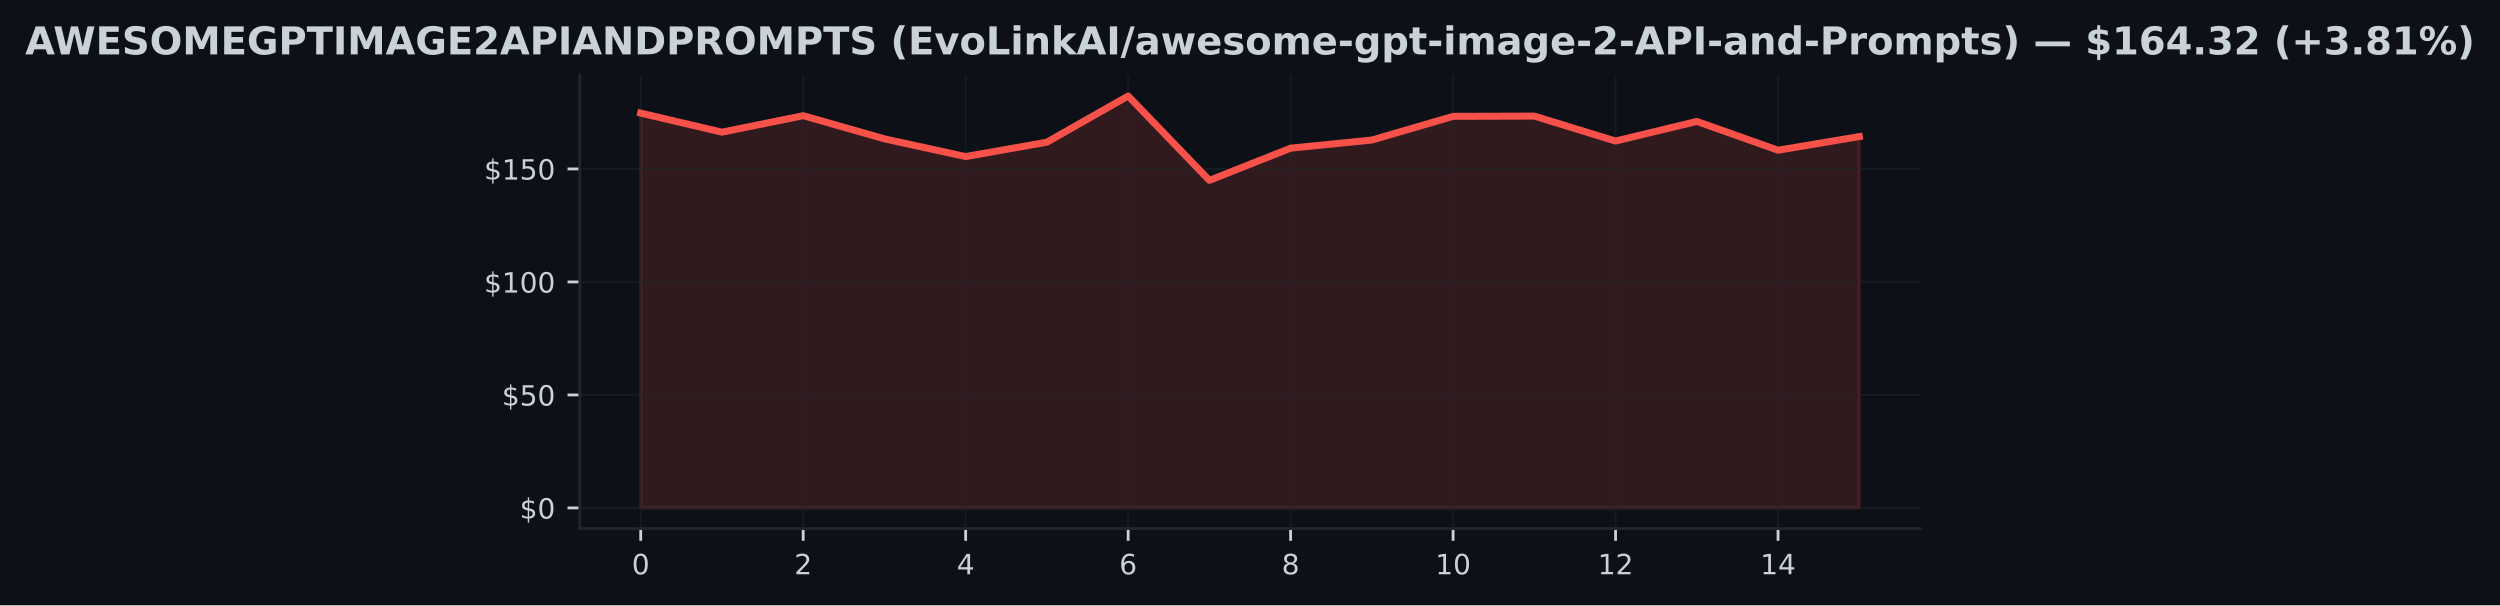
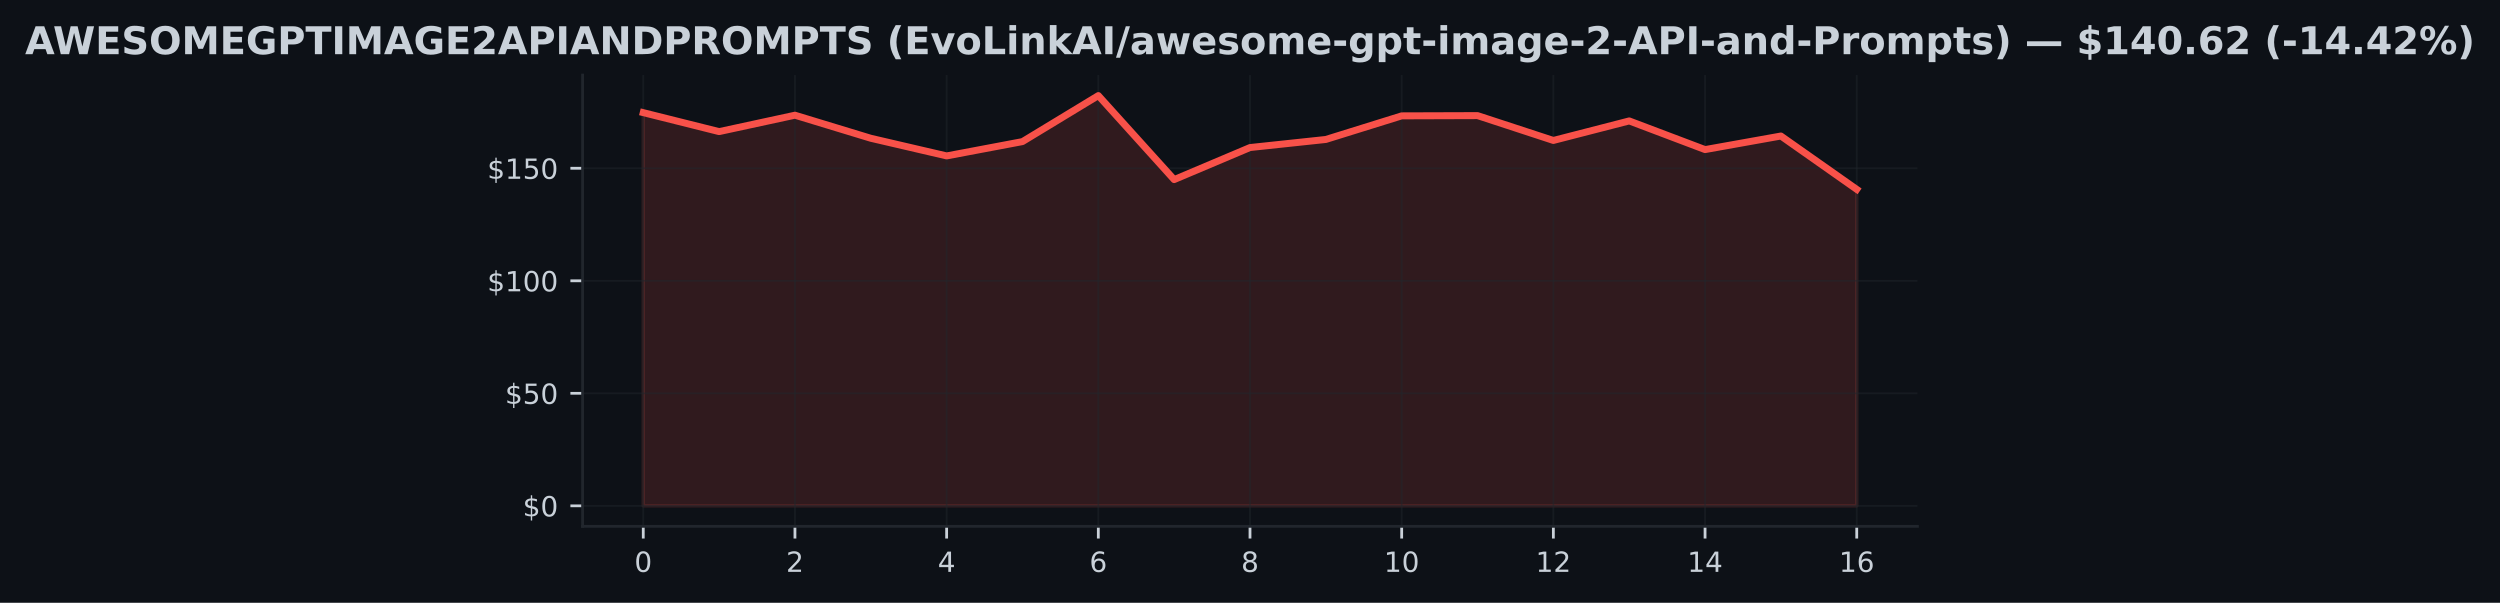
- <svg xmlns="http://www.w3.org/2000/svg" xmlns:xlink="http://www.w3.org/1999/xlink" width="714.773pt" height="173.061pt" viewBox="0 0 714.773 173.061" version="1.1">
+ <svg xmlns="http://www.w3.org/2000/svg" xmlns:xlink="http://www.w3.org/1999/xlink" width="717.774pt" height="173.061pt" viewBox="0 0 717.774 173.061" version="1.1">
  <defs>
    <style type="text/css">*{stroke-linejoin: round; stroke-linecap: butt}</style>
  </defs>
  <g id="figure_1">
    <g id="patch_1">
-       <path d="M 0 173.061  L 714.773 173.061  L 714.773 0  L 0 0  z " style="fill: #0d1117" />
+       <path d="M 0 173.061  L 717.774 173.061  L 717.774 0  L 0 0  z " style="fill: #0d1117" />
    </g>
    <g id="axes_1">
      <g id="patch_2">
-         <path d="M 165.767 151.118  L 549.007 151.118  L 549.007 21.558  L 165.767 21.558  z " style="fill: #0d1117" />
+         <path d="M 167.267 151.118  L 550.507 151.118  L 550.507 21.558  L 167.267 21.558  z " style="fill: #0d1117" />
      </g>
      <g id="FillBetweenPolyCollection_1">
        <defs>
-           <path id="mcf92df0afa" d="M 183.187 -27.832  L 183.187 -140.722  L 206.413 -135.275  L 229.64 -139.985  L 252.867 -133.362  L 276.093 -128.296  L 299.32 -132.406  L 322.547 -145.613  L 345.773 -121.499  L 369 -130.7  L 392.227 -133.02  L 415.453 -139.798  L 438.68 -139.869  L 461.907 -132.735  L 485.133 -138.344  L 508.36 -130.112  L 531.587 -134.008  L 531.587 -27.832  L 531.587 -27.832  L 508.36 -27.832  L 485.133 -27.832  L 461.907 -27.832  L 438.68 -27.832  L 415.453 -27.832  L 392.227 -27.832  L 369 -27.832  L 345.773 -27.832  L 322.547 -27.832  L 299.32 -27.832  L 276.093 -27.832  L 252.867 -27.832  L 229.64 -27.832  L 206.413 -27.832  L 183.187 -27.832  z " style="stroke: #f85149; stroke-opacity: 0.15" />
+           <path id="m4165963095" d="M 184.687 -27.832  L 184.687 -140.722  L 206.462 -135.275  L 228.237 -139.985  L 250.012 -133.362  L 271.787 -128.296  L 293.562 -132.406  L 315.337 -145.613  L 337.112 -121.499  L 358.887 -130.7  L 380.662 -133.02  L 402.437 -139.798  L 424.212 -139.869  L 445.987 -132.735  L 467.762 -138.344  L 489.537 -130.112  L 511.312 -134.008  L 533.087 -118.694  L 533.087 -27.832  L 533.087 -27.832  L 511.312 -27.832  L 489.537 -27.832  L 467.762 -27.832  L 445.987 -27.832  L 424.212 -27.832  L 402.437 -27.832  L 380.662 -27.832  L 358.887 -27.832  L 337.112 -27.832  L 315.337 -27.832  L 293.562 -27.832  L 271.787 -27.832  L 250.012 -27.832  L 228.237 -27.832  L 206.462 -27.832  L 184.687 -27.832  z " style="stroke: #f85149; stroke-opacity: 0.15" />
        </defs>
-         <g clip-path="url(#p2c391b1151)">
-           <use xlink:href="#mcf92df0afa" x="0" y="173.061" style="fill: #f85149; fill-opacity: 0.15; stroke: #f85149; stroke-opacity: 0.15" />
+         <g clip-path="url(#p8c6bf2021d)">
+           <use xlink:href="#m4165963095" x="0" y="173.061" style="fill: #f85149; fill-opacity: 0.15; stroke: #f85149; stroke-opacity: 0.15" />
        </g>
      </g>
      <g id="matplotlib.axis_1">
        <g id="xtick_1">
          <g id="line2d_1">
-             <path d="M 183.187 151.118  L 183.187 21.558  " clip-path="url(#p2c391b1151)" style="fill: none; stroke: #21262d; stroke-opacity: 0.5; stroke-width: 0.5; stroke-linecap: square" />
+             <path d="M 184.687 151.118  L 184.687 21.558  " clip-path="url(#p8c6bf2021d)" style="fill: none; stroke: #21262d; stroke-opacity: 0.5; stroke-width: 0.5; stroke-linecap: square" />
          </g>
          <g id="line2d_2">
            <defs>
-               <path id="mb6b4feafb2" d="M 0 0  L 0 3.5  " style="stroke: #c9d1d9; stroke-width: 0.8" />
+               <path id="mbb4bacff87" d="M 0 0  L 0 3.5  " style="stroke: #c9d1d9; stroke-width: 0.8" />
            </defs>
            <g>
-               <use xlink:href="#mb6b4feafb2" x="183.187" y="151.118" style="fill: #c9d1d9; stroke: #c9d1d9; stroke-width: 0.8" />
+               <use xlink:href="#mbb4bacff87" x="184.687" y="151.118" style="fill: #c9d1d9; stroke: #c9d1d9; stroke-width: 0.8" />
            </g>
          </g>
          <g id="text_1">
-             <g style="fill: #c9d1d9" transform="translate(180.6417 164.197) scale(0.08 -0.08)">
+             <g style="fill: #c9d1d9" transform="translate(182.1422 164.197) scale(0.08 -0.08)">
              <defs>
                <path id="DejaVuSans-30" d="M 2034 4250  Q 1547 4250 1301 3770  Q 1056 3291 1056 2328  Q 1056 1369 1301 889  Q 1547 409 2034 409  Q 2525 409 2770 889  Q 3016 1369 3016 2328  Q 3016 3291 2770 3770  Q 2525 4250 2034 4250  z M 2034 4750  Q 2819 4750 3233 4129  Q 3647 3509 3647 2328  Q 3647 1150 3233 529  Q 2819 -91 2034 -91  Q 1250 -91 836 529  Q 422 1150 422 2328  Q 422 3509 836 4129  Q 1250 4750 2034 4750  z " transform="scale(0.015625)" />
              </defs>
              <use xlink:href="#DejaVuSans-30" />
            </g>
          </g>
        </g>
        <g id="xtick_2">
          <g id="line2d_3">
-             <path d="M 229.64 151.118  L 229.64 21.558  " clip-path="url(#p2c391b1151)" style="fill: none; stroke: #21262d; stroke-opacity: 0.5; stroke-width: 0.5; stroke-linecap: square" />
+             <path d="M 228.237 151.118  L 228.237 21.558  " clip-path="url(#p8c6bf2021d)" style="fill: none; stroke: #21262d; stroke-opacity: 0.5; stroke-width: 0.5; stroke-linecap: square" />
          </g>
          <g id="line2d_4">
            <g>
-               <use xlink:href="#mb6b4feafb2" x="229.64" y="151.118" style="fill: #c9d1d9; stroke: #c9d1d9; stroke-width: 0.8" />
+               <use xlink:href="#mbb4bacff87" x="228.237" y="151.118" style="fill: #c9d1d9; stroke: #c9d1d9; stroke-width: 0.8" />
            </g>
          </g>
          <g id="text_2">
-             <g style="fill: #c9d1d9" transform="translate(227.0951 164.197) scale(0.08 -0.08)">
+             <g style="fill: #c9d1d9" transform="translate(225.6922 164.197) scale(0.08 -0.08)">
              <defs>
                <path id="DejaVuSans-32" d="M 1228 531  L 3431 531  L 3431 0  L 469 0  L 469 531  Q 828 903 1448 1529  Q 2069 2156 2228 2338  Q 2531 2678 2651 2914  Q 2772 3150 2772 3378  Q 2772 3750 2511 3984  Q 2250 4219 1831 4219  Q 1534 4219 1204 4116  Q 875 4013 500 3803  L 500 4441  Q 881 4594 1212 4672  Q 1544 4750 1819 4750  Q 2544 4750 2975 4387  Q 3406 4025 3406 3419  Q 3406 3131 3298 2873  Q 3191 2616 2906 2266  Q 2828 2175 2409 1742  Q 1991 1309 1228 531  z " transform="scale(0.015625)" />
              </defs>
              <use xlink:href="#DejaVuSans-32" />
            </g>
          </g>
        </g>
        <g id="xtick_3">
          <g id="line2d_5">
-             <path d="M 276.093 151.118  L 276.093 21.558  " clip-path="url(#p2c391b1151)" style="fill: none; stroke: #21262d; stroke-opacity: 0.5; stroke-width: 0.5; stroke-linecap: square" />
+             <path d="M 271.787 151.118  L 271.787 21.558  " clip-path="url(#p8c6bf2021d)" style="fill: none; stroke: #21262d; stroke-opacity: 0.5; stroke-width: 0.5; stroke-linecap: square" />
          </g>
          <g id="line2d_6">
            <g>
-               <use xlink:href="#mb6b4feafb2" x="276.093" y="151.118" style="fill: #c9d1d9; stroke: #c9d1d9; stroke-width: 0.8" />
+               <use xlink:href="#mbb4bacff87" x="271.787" y="151.118" style="fill: #c9d1d9; stroke: #c9d1d9; stroke-width: 0.8" />
            </g>
          </g>
          <g id="text_3">
-             <g style="fill: #c9d1d9" transform="translate(273.5484 164.197) scale(0.08 -0.08)">
+             <g style="fill: #c9d1d9" transform="translate(269.2422 164.197) scale(0.08 -0.08)">
              <defs>
                <path id="DejaVuSans-34" d="M 2419 4116  L 825 1625  L 2419 1625  L 2419 4116  z M 2253 4666  L 3047 4666  L 3047 1625  L 3713 1625  L 3713 1100  L 3047 1100  L 3047 0  L 2419 0  L 2419 1100  L 313 1100  L 313 1709  L 2253 4666  z " transform="scale(0.015625)" />
              </defs>
              <use xlink:href="#DejaVuSans-34" />
            </g>
          </g>
        </g>
        <g id="xtick_4">
          <g id="line2d_7">
-             <path d="M 322.547 151.118  L 322.547 21.558  " clip-path="url(#p2c391b1151)" style="fill: none; stroke: #21262d; stroke-opacity: 0.5; stroke-width: 0.5; stroke-linecap: square" />
+             <path d="M 315.337 151.118  L 315.337 21.558  " clip-path="url(#p8c6bf2021d)" style="fill: none; stroke: #21262d; stroke-opacity: 0.5; stroke-width: 0.5; stroke-linecap: square" />
          </g>
          <g id="line2d_8">
            <g>
-               <use xlink:href="#mb6b4feafb2" x="322.547" y="151.118" style="fill: #c9d1d9; stroke: #c9d1d9; stroke-width: 0.8" />
+               <use xlink:href="#mbb4bacff87" x="315.337" y="151.118" style="fill: #c9d1d9; stroke: #c9d1d9; stroke-width: 0.8" />
            </g>
          </g>
          <g id="text_4">
-             <g style="fill: #c9d1d9" transform="translate(320.0017 164.197) scale(0.08 -0.08)">
+             <g style="fill: #c9d1d9" transform="translate(312.7922 164.197) scale(0.08 -0.08)">
              <defs>
                <path id="DejaVuSans-36" d="M 2113 2584  Q 1688 2584 1439 2293  Q 1191 2003 1191 1497  Q 1191 994 1439 701  Q 1688 409 2113 409  Q 2538 409 2786 701  Q 3034 994 3034 1497  Q 3034 2003 2786 2293  Q 2538 2584 2113 2584  z M 3366 4563  L 3366 3988  Q 3128 4100 2886 4159  Q 2644 4219 2406 4219  Q 1781 4219 1451 3797  Q 1122 3375 1075 2522  Q 1259 2794 1537 2939  Q 1816 3084 2150 3084  Q 2853 3084 3261 2657  Q 3669 2231 3669 1497  Q 3669 778 3244 343  Q 2819 -91 2113 -91  Q 1303 -91 875 529  Q 447 1150 447 2328  Q 447 3434 972 4092  Q 1497 4750 2381 4750  Q 2619 4750 2861 4703  Q 3103 4656 3366 4563  z " transform="scale(0.015625)" />
              </defs>
              <use xlink:href="#DejaVuSans-36" />
            </g>
          </g>
        </g>
        <g id="xtick_5">
          <g id="line2d_9">
-             <path d="M 369 151.118  L 369 21.558  " clip-path="url(#p2c391b1151)" style="fill: none; stroke: #21262d; stroke-opacity: 0.5; stroke-width: 0.5; stroke-linecap: square" />
+             <path d="M 358.887 151.118  L 358.887 21.558  " clip-path="url(#p8c6bf2021d)" style="fill: none; stroke: #21262d; stroke-opacity: 0.5; stroke-width: 0.5; stroke-linecap: square" />
          </g>
          <g id="line2d_10">
            <g>
-               <use xlink:href="#mb6b4feafb2" x="369" y="151.118" style="fill: #c9d1d9; stroke: #c9d1d9; stroke-width: 0.8" />
+               <use xlink:href="#mbb4bacff87" x="358.887" y="151.118" style="fill: #c9d1d9; stroke: #c9d1d9; stroke-width: 0.8" />
            </g>
          </g>
          <g id="text_5">
-             <g style="fill: #c9d1d9" transform="translate(366.4551 164.197) scale(0.08 -0.08)">
+             <g style="fill: #c9d1d9" transform="translate(356.3422 164.197) scale(0.08 -0.08)">
              <defs>
                <path id="DejaVuSans-38" d="M 2034 2216  Q 1584 2216 1326 1975  Q 1069 1734 1069 1313  Q 1069 891 1326 650  Q 1584 409 2034 409  Q 2484 409 2743 651  Q 3003 894 3003 1313  Q 3003 1734 2745 1975  Q 2488 2216 2034 2216  z M 1403 2484  Q 997 2584 770 2862  Q 544 3141 544 3541  Q 544 4100 942 4425  Q 1341 4750 2034 4750  Q 2731 4750 3128 4425  Q 3525 4100 3525 3541  Q 3525 3141 3298 2862  Q 3072 2584 2669 2484  Q 3125 2378 3379 2068  Q 3634 1759 3634 1313  Q 3634 634 3220 271  Q 2806 -91 2034 -91  Q 1263 -91 848 271  Q 434 634 434 1313  Q 434 1759 690 2068  Q 947 2378 1403 2484  z M 1172 3481  Q 1172 3119 1398 2916  Q 1625 2713 2034 2713  Q 2441 2713 2670 2916  Q 2900 3119 2900 3481  Q 2900 3844 2670 4047  Q 2441 4250 2034 4250  Q 1625 4250 1398 4047  Q 1172 3844 1172 3481  z " transform="scale(0.015625)" />
              </defs>
              <use xlink:href="#DejaVuSans-38" />
            </g>
          </g>
        </g>
        <g id="xtick_6">
          <g id="line2d_11">
-             <path d="M 415.453 151.118  L 415.453 21.558  " clip-path="url(#p2c391b1151)" style="fill: none; stroke: #21262d; stroke-opacity: 0.5; stroke-width: 0.5; stroke-linecap: square" />
+             <path d="M 402.437 151.118  L 402.437 21.558  " clip-path="url(#p8c6bf2021d)" style="fill: none; stroke: #21262d; stroke-opacity: 0.5; stroke-width: 0.5; stroke-linecap: square" />
          </g>
          <g id="line2d_12">
            <g>
-               <use xlink:href="#mb6b4feafb2" x="415.453" y="151.118" style="fill: #c9d1d9; stroke: #c9d1d9; stroke-width: 0.8" />
+               <use xlink:href="#mbb4bacff87" x="402.437" y="151.118" style="fill: #c9d1d9; stroke: #c9d1d9; stroke-width: 0.8" />
            </g>
          </g>
          <g id="text_6">
-             <g style="fill: #c9d1d9" transform="translate(410.3634 164.197) scale(0.08 -0.08)">
+             <g style="fill: #c9d1d9" transform="translate(397.3472 164.197) scale(0.08 -0.08)">
              <defs>
                <path id="DejaVuSans-31" d="M 794 531  L 1825 531  L 1825 4091  L 703 3866  L 703 4441  L 1819 4666  L 2450 4666  L 2450 531  L 3481 531  L 3481 0  L 794 0  L 794 531  z " transform="scale(0.015625)" />
              </defs>
              <use xlink:href="#DejaVuSans-31" />
              <use xlink:href="#DejaVuSans-30" transform="translate(63.62305 0)" />
            </g>
          </g>
        </g>
        <g id="xtick_7">
          <g id="line2d_13">
-             <path d="M 461.907 151.118  L 461.907 21.558  " clip-path="url(#p2c391b1151)" style="fill: none; stroke: #21262d; stroke-opacity: 0.5; stroke-width: 0.5; stroke-linecap: square" />
+             <path d="M 445.987 151.118  L 445.987 21.558  " clip-path="url(#p8c6bf2021d)" style="fill: none; stroke: #21262d; stroke-opacity: 0.5; stroke-width: 0.5; stroke-linecap: square" />
          </g>
          <g id="line2d_14">
            <g>
-               <use xlink:href="#mb6b4feafb2" x="461.907" y="151.118" style="fill: #c9d1d9; stroke: #c9d1d9; stroke-width: 0.8" />
+               <use xlink:href="#mbb4bacff87" x="445.987" y="151.118" style="fill: #c9d1d9; stroke: #c9d1d9; stroke-width: 0.8" />
            </g>
          </g>
          <g id="text_7">
-             <g style="fill: #c9d1d9" transform="translate(456.8167 164.197) scale(0.08 -0.08)">
+             <g style="fill: #c9d1d9" transform="translate(440.8972 164.197) scale(0.08 -0.08)">
              <use xlink:href="#DejaVuSans-31" />
              <use xlink:href="#DejaVuSans-32" transform="translate(63.62305 0)" />
            </g>
          </g>
        </g>
        <g id="xtick_8">
          <g id="line2d_15">
-             <path d="M 508.36 151.118  L 508.36 21.558  " clip-path="url(#p2c391b1151)" style="fill: none; stroke: #21262d; stroke-opacity: 0.5; stroke-width: 0.5; stroke-linecap: square" />
+             <path d="M 489.537 151.118  L 489.537 21.558  " clip-path="url(#p8c6bf2021d)" style="fill: none; stroke: #21262d; stroke-opacity: 0.5; stroke-width: 0.5; stroke-linecap: square" />
          </g>
          <g id="line2d_16">
            <g>
-               <use xlink:href="#mb6b4feafb2" x="508.36" y="151.118" style="fill: #c9d1d9; stroke: #c9d1d9; stroke-width: 0.8" />
+               <use xlink:href="#mbb4bacff87" x="489.537" y="151.118" style="fill: #c9d1d9; stroke: #c9d1d9; stroke-width: 0.8" />
            </g>
          </g>
          <g id="text_8">
-             <g style="fill: #c9d1d9" transform="translate(503.2701 164.197) scale(0.08 -0.08)">
+             <g style="fill: #c9d1d9" transform="translate(484.4472 164.197) scale(0.08 -0.08)">
              <use xlink:href="#DejaVuSans-31" />
              <use xlink:href="#DejaVuSans-34" transform="translate(63.62305 0)" />
            </g>
          </g>
        </g>
+         <g id="xtick_9">
+           <g id="line2d_17">
+             <path d="M 533.087 151.118  L 533.087 21.558  " clip-path="url(#p8c6bf2021d)" style="fill: none; stroke: #21262d; stroke-opacity: 0.5; stroke-width: 0.5; stroke-linecap: square" />
+           </g>
+           <g id="line2d_18">
+             <g>
+               <use xlink:href="#mbb4bacff87" x="533.087" y="151.118" style="fill: #c9d1d9; stroke: #c9d1d9; stroke-width: 0.8" />
+             </g>
+           </g>
+           <g id="text_9">
+             <g style="fill: #c9d1d9" transform="translate(527.9972 164.197) scale(0.08 -0.08)">
+               <use xlink:href="#DejaVuSans-31" />
+               <use xlink:href="#DejaVuSans-36" transform="translate(63.62305 0)" />
+             </g>
+           </g>
+         </g>
      </g>
      <g id="matplotlib.axis_2">
        <g id="ytick_1">
-           <g id="line2d_17">
-             <path d="M 165.767 145.229  L 549.007 145.229  " clip-path="url(#p2c391b1151)" style="fill: none; stroke: #21262d; stroke-opacity: 0.5; stroke-width: 0.5; stroke-linecap: square" />
-           </g>
-           <g id="line2d_18">
+           <g id="line2d_19">
+             <path d="M 167.267 145.229  L 550.507 145.229  " clip-path="url(#p8c6bf2021d)" style="fill: none; stroke: #21262d; stroke-opacity: 0.5; stroke-width: 0.5; stroke-linecap: square" />
+           </g>
+           <g id="line2d_20">
            <defs>
-               <path id="mc0884689aa" d="M 0 0  L -3.5 0  " style="stroke: #c9d1d9; stroke-width: 0.8" />
+               <path id="m5382eae0ec" d="M 0 0  L -3.5 0  " style="stroke: #c9d1d9; stroke-width: 0.8" />
            </defs>
            <g>
-               <use xlink:href="#mc0884689aa" x="165.767" y="145.229" style="fill: #c9d1d9; stroke: #c9d1d9; stroke-width: 0.8" />
-             </g>
-           </g>
-           <g id="text_9">
-             <g style="fill: #c9d1d9" transform="translate(148.5867 148.2686) scale(0.08 -0.08)">
+               <use xlink:href="#m5382eae0ec" x="167.267" y="145.229" style="fill: #c9d1d9; stroke: #c9d1d9; stroke-width: 0.8" />
+             </g>
+           </g>
+           <g id="text_10">
+             <g style="fill: #c9d1d9" transform="translate(150.0872 148.2686) scale(0.08 -0.08)">
              <defs>
                <path id="DejaVuSans-24" d="M 2163 -941  L 1850 -941  L 1847 0  Q 1519 6 1191 76  Q 863 147 531 288  L 531 850  Q 850 650 1176 548  Q 1503 447 1850 444  L 1850 1869  Q 1159 1981 845 2250  Q 531 2519 531 2988  Q 531 3497 872 3790  Q 1213 4084 1850 4128  L 1850 4863  L 2163 4863  L 2163 4138  Q 2453 4125 2725 4076  Q 2997 4028 3256 3944  L 3256 3397  Q 2997 3528 2723 3600  Q 2450 3672 2163 3684  L 2163 2350  Q 2872 2241 3206 1959  Q 3541 1678 3541 1191  Q 3541 663 3186 358  Q 2831 53 2163 6  L 2163 -941  z M 1850 2406  L 1850 3688  Q 1488 3647 1297 3481  Q 1106 3316 1106 3041  Q 1106 2772 1282 2622  Q 1459 2472 1850 2406  z M 2163 1806  L 2163 453  Q 2559 506 2761 678  Q 2963 850 2963 1131  Q 2963 1406 2770 1568  Q 2578 1731 2163 1806  z " transform="scale(0.015625)" />
              </defs>
              <use xlink:href="#DejaVuSans-24" />
              <use xlink:href="#DejaVuSans-30" transform="translate(63.62305 0)" />
            </g>
          </g>
        </g>
        <g id="ytick_2">
-           <g id="line2d_19">
-             <path d="M 165.767 112.921  L 549.007 112.921  " clip-path="url(#p2c391b1151)" style="fill: none; stroke: #21262d; stroke-opacity: 0.5; stroke-width: 0.5; stroke-linecap: square" />
-           </g>
-           <g id="line2d_20">
-             <g>
-               <use xlink:href="#mc0884689aa" x="165.767" y="112.921" style="fill: #c9d1d9; stroke: #c9d1d9; stroke-width: 0.8" />
-             </g>
-           </g>
-           <g id="text_10">
-             <g style="fill: #c9d1d9" transform="translate(143.4967 115.9606) scale(0.08 -0.08)">
+           <g id="line2d_21">
+             <path d="M 167.267 112.921  L 550.507 112.921  " clip-path="url(#p8c6bf2021d)" style="fill: none; stroke: #21262d; stroke-opacity: 0.5; stroke-width: 0.5; stroke-linecap: square" />
+           </g>
+           <g id="line2d_22">
+             <g>
+               <use xlink:href="#m5382eae0ec" x="167.267" y="112.921" style="fill: #c9d1d9; stroke: #c9d1d9; stroke-width: 0.8" />
+             </g>
+           </g>
+           <g id="text_11">
+             <g style="fill: #c9d1d9" transform="translate(144.9972 115.9606) scale(0.08 -0.08)">
              <defs>
                <path id="DejaVuSans-35" d="M 691 4666  L 3169 4666  L 3169 4134  L 1269 4134  L 1269 2991  Q 1406 3038 1543 3061  Q 1681 3084 1819 3084  Q 2600 3084 3056 2656  Q 3513 2228 3513 1497  Q 3513 744 3044 326  Q 2575 -91 1722 -91  Q 1428 -91 1123 -41  Q 819 9 494 109  L 494 744  Q 775 591 1075 516  Q 1375 441 1709 441  Q 2250 441 2565 725  Q 2881 1009 2881 1497  Q 2881 1984 2565 2268  Q 2250 2553 1709 2553  Q 1456 2553 1204 2497  Q 953 2441 691 2322  L 691 4666  z " transform="scale(0.015625)" />
              </defs>
              <use xlink:href="#DejaVuSans-24" />
              <use xlink:href="#DejaVuSans-35" transform="translate(63.62305 0)" />
              <use xlink:href="#DejaVuSans-30" transform="translate(127.2461 0)" />
            </g>
          </g>
        </g>
        <g id="ytick_3">
-           <g id="line2d_21">
-             <path d="M 165.767 80.613  L 549.007 80.613  " clip-path="url(#p2c391b1151)" style="fill: none; stroke: #21262d; stroke-opacity: 0.5; stroke-width: 0.5; stroke-linecap: square" />
-           </g>
-           <g id="line2d_22">
-             <g>
-               <use xlink:href="#mc0884689aa" x="165.767" y="80.613" style="fill: #c9d1d9; stroke: #c9d1d9; stroke-width: 0.8" />
-             </g>
-           </g>
-           <g id="text_11">
-             <g style="fill: #c9d1d9" transform="translate(138.4067 83.65269) scale(0.08 -0.08)">
+           <g id="line2d_23">
+             <path d="M 167.267 80.613  L 550.507 80.613  " clip-path="url(#p8c6bf2021d)" style="fill: none; stroke: #21262d; stroke-opacity: 0.5; stroke-width: 0.5; stroke-linecap: square" />
+           </g>
+           <g id="line2d_24">
+             <g>
+               <use xlink:href="#m5382eae0ec" x="167.267" y="80.613" style="fill: #c9d1d9; stroke: #c9d1d9; stroke-width: 0.8" />
+             </g>
+           </g>
+           <g id="text_12">
+             <g style="fill: #c9d1d9" transform="translate(139.9072 83.65269) scale(0.08 -0.08)">
              <use xlink:href="#DejaVuSans-24" />
              <use xlink:href="#DejaVuSans-31" transform="translate(63.62305 0)" />
              <use xlink:href="#DejaVuSans-30" transform="translate(127.2461 0)" />
              <use xlink:href="#DejaVuSans-30" transform="translate(190.8691 0)" />
            </g>
          </g>
        </g>
        <g id="ytick_4">
-           <g id="line2d_23">
-             <path d="M 165.767 48.305  L 549.007 48.305  " clip-path="url(#p2c391b1151)" style="fill: none; stroke: #21262d; stroke-opacity: 0.5; stroke-width: 0.5; stroke-linecap: square" />
-           </g>
-           <g id="line2d_24">
-             <g>
-               <use xlink:href="#mc0884689aa" x="165.767" y="48.305" style="fill: #c9d1d9; stroke: #c9d1d9; stroke-width: 0.8" />
-             </g>
-           </g>
-           <g id="text_12">
-             <g style="fill: #c9d1d9" transform="translate(138.4067 51.34475) scale(0.08 -0.08)">
+           <g id="line2d_25">
+             <path d="M 167.267 48.305  L 550.507 48.305  " clip-path="url(#p8c6bf2021d)" style="fill: none; stroke: #21262d; stroke-opacity: 0.5; stroke-width: 0.5; stroke-linecap: square" />
+           </g>
+           <g id="line2d_26">
+             <g>
+               <use xlink:href="#m5382eae0ec" x="167.267" y="48.305" style="fill: #c9d1d9; stroke: #c9d1d9; stroke-width: 0.8" />
+             </g>
+           </g>
+           <g id="text_13">
+             <g style="fill: #c9d1d9" transform="translate(139.9072 51.34475) scale(0.08 -0.08)">
              <use xlink:href="#DejaVuSans-24" />
              <use xlink:href="#DejaVuSans-31" transform="translate(63.62305 0)" />
              <use xlink:href="#DejaVuSans-35" transform="translate(127.2461 0)" />
              <use xlink:href="#DejaVuSans-30" transform="translate(190.8691 0)" />
            </g>
          </g>
        </g>
      </g>
-       <g id="line2d_25">
-         <path d="M 183.187 32.339  L 206.413 37.786  L 229.64 33.075  L 252.867 39.699  L 276.093 44.764  L 299.32 40.655  L 322.547 27.447  L 345.773 51.562  L 369 42.361  L 392.227 40.041  L 415.453 33.263  L 438.68 33.192  L 461.907 40.325  L 485.133 34.717  L 508.36 42.949  L 531.587 39.052  " clip-path="url(#p2c391b1151)" style="fill: none; stroke: #f85149; stroke-width: 2; stroke-linecap: square" />
+       <g id="line2d_27">
+         <path d="M 184.687 32.339  L 206.462 37.786  L 228.237 33.075  L 250.012 39.699  L 271.787 44.764  L 293.562 40.655  L 315.337 27.447  L 337.112 51.562  L 358.887 42.361  L 380.662 40.041  L 402.437 33.263  L 424.212 33.192  L 445.987 40.325  L 467.762 34.717  L 489.537 42.949  L 511.312 39.052  L 533.087 54.366  " clip-path="url(#p8c6bf2021d)" style="fill: none; stroke: #f85149; stroke-width: 2; stroke-linecap: square" />
      </g>
      <g id="patch_3">
-         <path d="M 165.767 151.118  L 165.767 21.558  " style="fill: none; stroke: #21262d; stroke-width: 0.8; stroke-linejoin: miter; stroke-linecap: square" />
+         <path d="M 167.267 151.118  L 167.267 21.558  " style="fill: none; stroke: #21262d; stroke-width: 0.8; stroke-linejoin: miter; stroke-linecap: square" />
      </g>
      <g id="patch_4">
-         <path d="M 165.767 151.118  L 549.007 151.118  " style="fill: none; stroke: #21262d; stroke-width: 0.8; stroke-linejoin: miter; stroke-linecap: square" />
-       </g>
-       <g id="text_13">
+         <path d="M 167.267 151.118  L 550.507 151.118  " style="fill: none; stroke: #21262d; stroke-width: 0.8; stroke-linejoin: miter; stroke-linecap: square" />
+       </g>
+       <g id="text_14">
        <g style="fill: #c9d1d9" transform="translate(7.2 15.55828) scale(0.11 -0.11)">
          <defs>
            <path id="DejaVuSans-Bold-41" d="M 3419 850  L 1538 850  L 1241 0  L 31 0  L 1759 4666  L 3194 4666  L 4922 0  L 3713 0  L 3419 850  z M 1838 1716  L 3116 1716  L 2478 3572  L 1838 1716  z " transform="scale(0.015625)" />
            <path id="DejaVuSans-Bold-57" d="M 191 4666  L 1344 4666  L 2150 1275  L 2950 4666  L 4109 4666  L 4909 1275  L 5716 4666  L 6859 4666  L 5759 0  L 4372 0  L 3525 3547  L 2688 0  L 1300 0  L 191 4666  z " transform="scale(0.015625)" />
            <path id="DejaVuSans-Bold-45" d="M 588 4666  L 3834 4666  L 3834 3756  L 1791 3756  L 1791 2888  L 3713 2888  L 3713 1978  L 1791 1978  L 1791 909  L 3903 909  L 3903 0  L 588 0  L 588 4666  z " transform="scale(0.015625)" />
            <path id="DejaVuSans-Bold-53" d="M 3834 4519  L 3834 3531  Q 3450 3703 3084 3790  Q 2719 3878 2394 3878  Q 1963 3878 1756 3759  Q 1550 3641 1550 3391  Q 1550 3203 1689 3098  Q 1828 2994 2194 2919  L 2706 2816  Q 3484 2659 3812 2340  Q 4141 2022 4141 1434  Q 4141 663 3683 286  Q 3225 -91 2284 -91  Q 1841 -91 1394 -6  Q 947 78 500 244  L 500 1259  Q 947 1022 1364 901  Q 1781 781 2169 781  Q 2563 781 2772 912  Q 2981 1044 2981 1288  Q 2981 1506 2839 1625  Q 2697 1744 2272 1838  L 1806 1941  Q 1106 2091 782 2419  Q 459 2747 459 3303  Q 459 4000 909 4375  Q 1359 4750 2203 4750  Q 2588 4750 2994 4692  Q 3400 4634 3834 4519  z " transform="scale(0.015625)" />
            <path id="DejaVuSans-Bold-4f" d="M 2719 3878  Q 2169 3878 1866 3472  Q 1563 3066 1563 2328  Q 1563 1594 1866 1187  Q 2169 781 2719 781  Q 3272 781 3575 1187  Q 3878 1594 3878 2328  Q 3878 3066 3575 3472  Q 3272 3878 2719 3878  z M 2719 4750  Q 3844 4750 4481 4106  Q 5119 3463 5119 2328  Q 5119 1197 4481 553  Q 3844 -91 2719 -91  Q 1597 -91 958 553  Q 319 1197 319 2328  Q 319 3463 958 4106  Q 1597 4750 2719 4750  z " transform="scale(0.015625)" />
            <path id="DejaVuSans-Bold-4d" d="M 588 4666  L 2119 4666  L 3181 2169  L 4250 4666  L 5778 4666  L 5778 0  L 4641 0  L 4641 3413  L 3566 897  L 2803 897  L 1728 3413  L 1728 0  L 588 0  L 588 4666  z " transform="scale(0.015625)" />
            <path id="DejaVuSans-Bold-47" d="M 4781 347  Q 4331 128 3847 18  Q 3363 -91 2847 -91  Q 1681 -91 1000 561  Q 319 1213 319 2328  Q 319 3456 1012 4103  Q 1706 4750 2913 4750  Q 3378 4750 3804 4662  Q 4231 4575 4609 4403  L 4609 3438  Q 4219 3659 3833 3768  Q 3447 3878 3059 3878  Q 2341 3878 1952 3476  Q 1563 3075 1563 2328  Q 1563 1588 1938 1184  Q 2313 781 3003 781  Q 3191 781 3352 804  Q 3513 828 3641 878  L 3641 1784  L 2906 1784  L 2906 2591  L 4781 2591  L 4781 347  z " transform="scale(0.015625)" />
            <path id="DejaVuSans-Bold-50" d="M 588 4666  L 2584 4666  Q 3475 4666 3951 4270  Q 4428 3875 4428 3144  Q 4428 2409 3951 2014  Q 3475 1619 2584 1619  L 1791 1619  L 1791 0  L 588 0  L 588 4666  z M 1791 3794  L 1791 2491  L 2456 2491  Q 2806 2491 2997 2661  Q 3188 2831 3188 3144  Q 3188 3456 2997 3625  Q 2806 3794 2456 3794  L 1791 3794  z " transform="scale(0.015625)" />
            <path id="DejaVuSans-Bold-54" d="M 31 4666  L 4331 4666  L 4331 3756  L 2784 3756  L 2784 0  L 1581 0  L 1581 3756  L 31 3756  L 31 4666  z " transform="scale(0.015625)" />
            <path id="DejaVuSans-Bold-49" d="M 588 4666  L 1791 4666  L 1791 0  L 588 0  L 588 4666  z " transform="scale(0.015625)" />
            <path id="DejaVuSans-Bold-32" d="M 1844 884  L 3897 884  L 3897 0  L 506 0  L 506 884  L 2209 2388  Q 2438 2594 2547 2791  Q 2656 2988 2656 3200  Q 2656 3528 2436 3728  Q 2216 3928 1850 3928  Q 1569 3928 1234 3808  Q 900 3688 519 3450  L 519 4475  Q 925 4609 1322 4679  Q 1719 4750 2100 4750  Q 2938 4750 3402 4381  Q 3866 4013 3866 3353  Q 3866 2972 3669 2642  Q 3472 2313 2841 1759  L 1844 884  z " transform="scale(0.015625)" />
            <path id="DejaVuSans-Bold-4e" d="M 588 4666  L 1931 4666  L 3628 1466  L 3628 4666  L 4769 4666  L 4769 0  L 3425 0  L 1728 3200  L 1728 0  L 588 0  L 588 4666  z " transform="scale(0.015625)" />
            <path id="DejaVuSans-Bold-44" d="M 1791 3756  L 1791 909  L 2222 909  Q 2959 909 3348 1275  Q 3738 1641 3738 2338  Q 3738 3031 3350 3393  Q 2963 3756 2222 3756  L 1791 3756  z M 588 4666  L 1856 4666  Q 2919 4666 3439 4514  Q 3959 4363 4331 4000  Q 4659 3684 4818 3271  Q 4978 2859 4978 2338  Q 4978 1809 4818 1395  Q 4659 981 4331 666  Q 3956 303 3431 151  Q 2906 0 1856 0  L 588 0  L 588 4666  z " transform="scale(0.015625)" />
            <path id="DejaVuSans-Bold-52" d="M 2297 2597  Q 2675 2597 2839 2737  Q 3003 2878 3003 3200  Q 3003 3519 2839 3656  Q 2675 3794 2297 3794  L 1791 3794  L 1791 2597  L 2297 2597  z M 1791 1766  L 1791 0  L 588 0  L 588 4666  L 2425 4666  Q 3347 4666 3776 4356  Q 4206 4047 4206 3378  Q 4206 2916 3982 2619  Q 3759 2322 3309 2181  Q 3556 2125 3751 1926  Q 3947 1728 4147 1325  L 4800 0  L 3519 0  L 2950 1159  Q 2778 1509 2601 1637  Q 2425 1766 2131 1766  L 1791 1766  z " transform="scale(0.015625)" />
            <path id="DejaVuSans-Bold-20" transform="scale(0.015625)" />
            <path id="DejaVuSans-Bold-28" d="M 2413 -844  L 1484 -844  Q 1006 -72 778 623  Q 550 1319 550 2003  Q 550 2688 779 3389  Q 1009 4091 1484 4856  L 2413 4856  Q 2013 4116 1813 3408  Q 1613 2700 1613 2009  Q 1613 1319 1811 609  Q 2009 -100 2413 -844  z " transform="scale(0.015625)" />
            <path id="DejaVuSans-Bold-76" d="M 97 3500  L 1216 3500  L 2088 1081  L 2956 3500  L 4078 3500  L 2700 0  L 1472 0  L 97 3500  z " transform="scale(0.015625)" />
            <path id="DejaVuSans-Bold-6f" d="M 2203 2784  Q 1831 2784 1636 2517  Q 1441 2250 1441 1747  Q 1441 1244 1636 976  Q 1831 709 2203 709  Q 2569 709 2762 976  Q 2956 1244 2956 1747  Q 2956 2250 2762 2517  Q 2569 2784 2203 2784  z M 2203 3584  Q 3106 3584 3614 3096  Q 4122 2609 4122 1747  Q 4122 884 3614 396  Q 3106 -91 2203 -91  Q 1297 -91 786 396  Q 275 884 275 1747  Q 275 2609 786 3096  Q 1297 3584 2203 3584  z " transform="scale(0.015625)" />
            <path id="DejaVuSans-Bold-4c" d="M 588 4666  L 1791 4666  L 1791 909  L 3903 909  L 3903 0  L 588 0  L 588 4666  z " transform="scale(0.015625)" />
            <path id="DejaVuSans-Bold-69" d="M 538 3500  L 1656 3500  L 1656 0  L 538 0  L 538 3500  z M 538 4863  L 1656 4863  L 1656 3950  L 538 3950  L 538 4863  z " transform="scale(0.015625)" />
            <path id="DejaVuSans-Bold-6e" d="M 4056 2131  L 4056 0  L 2931 0  L 2931 347  L 2931 1631  Q 2931 2084 2911 2256  Q 2891 2428 2841 2509  Q 2775 2619 2662 2680  Q 2550 2741 2406 2741  Q 2056 2741 1856 2470  Q 1656 2200 1656 1722  L 1656 0  L 538 0  L 538 3500  L 1656 3500  L 1656 2988  Q 1909 3294 2193 3439  Q 2478 3584 2822 3584  Q 3428 3584 3742 3212  Q 4056 2841 4056 2131  z " transform="scale(0.015625)" />
            <path id="DejaVuSans-Bold-6b" d="M 538 4863  L 1656 4863  L 1656 2216  L 2944 3500  L 4244 3500  L 2534 1894  L 4378 0  L 3022 0  L 1656 1459  L 1656 0  L 538 0  L 538 4863  z " transform="scale(0.015625)" />
            <path id="DejaVuSans-Bold-2f" d="M 1644 4666  L 2338 4666  L 691 -594  L 0 -594  L 1644 4666  z " transform="scale(0.015625)" />
            <path id="DejaVuSans-Bold-61" d="M 2106 1575  Q 1756 1575 1579 1456  Q 1403 1338 1403 1106  Q 1403 894 1545 773  Q 1688 653 1941 653  Q 2256 653 2472 879  Q 2688 1106 2688 1447  L 2688 1575  L 2106 1575  z M 3816 1997  L 3816 0  L 2688 0  L 2688 519  Q 2463 200 2181 54  Q 1900 -91 1497 -91  Q 953 -91 614 226  Q 275 544 275 1050  Q 275 1666 698 1953  Q 1122 2241 2028 2241  L 2688 2241  L 2688 2328  Q 2688 2594 2478 2717  Q 2269 2841 1825 2841  Q 1466 2841 1156 2769  Q 847 2697 581 2553  L 581 3406  Q 941 3494 1303 3539  Q 1666 3584 2028 3584  Q 2975 3584 3395 3211  Q 3816 2838 3816 1997  z " transform="scale(0.015625)" />
            <path id="DejaVuSans-Bold-77" d="M 225 3500  L 1313 3500  L 1900 1088  L 2491 3500  L 3425 3500  L 4013 1113  L 4603 3500  L 5691 3500  L 4769 0  L 3547 0  L 2956 2406  L 2369 0  L 1147 0  L 225 3500  z " transform="scale(0.015625)" />
            <path id="DejaVuSans-Bold-65" d="M 4031 1759  L 4031 1441  L 1416 1441  Q 1456 1047 1700 850  Q 1944 653 2381 653  Q 2734 653 3104 758  Q 3475 863 3866 1075  L 3866 213  Q 3469 63 3072 -14  Q 2675 -91 2278 -91  Q 1328 -91 801 392  Q 275 875 275 1747  Q 275 2603 792 3093  Q 1309 3584 2216 3584  Q 3041 3584 3536 3087  Q 4031 2591 4031 1759  z M 2881 2131  Q 2881 2450 2695 2645  Q 2509 2841 2209 2841  Q 1884 2841 1681 2658  Q 1478 2475 1428 2131  L 2881 2131  z " transform="scale(0.015625)" />
            <path id="DejaVuSans-Bold-73" d="M 3272 3391  L 3272 2541  Q 2913 2691 2578 2766  Q 2244 2841 1947 2841  Q 1628 2841 1473 2761  Q 1319 2681 1319 2516  Q 1319 2381 1436 2309  Q 1553 2238 1856 2203  L 2053 2175  Q 2913 2066 3209 1816  Q 3506 1566 3506 1031  Q 3506 472 3093 190  Q 2681 -91 1863 -91  Q 1516 -91 1145 -36  Q 775 19 384 128  L 384 978  Q 719 816 1070 734  Q 1422 653 1784 653  Q 2113 653 2278 743  Q 2444 834 2444 1013  Q 2444 1163 2330 1236  Q 2216 1309 1875 1350  L 1678 1375  Q 931 1469 631 1722  Q 331 1975 331 2491  Q 331 3047 712 3315  Q 1094 3584 1881 3584  Q 2191 3584 2531 3537  Q 2872 3491 3272 3391  z " transform="scale(0.015625)" />
            <path id="DejaVuSans-Bold-6d" d="M 3781 2919  Q 3994 3244 4286 3414  Q 4578 3584 4928 3584  Q 5531 3584 5847 3212  Q 6163 2841 6163 2131  L 6163 0  L 5038 0  L 5038 1825  Q 5041 1866 5042 1909  Q 5044 1953 5044 2034  Q 5044 2406 4934 2573  Q 4825 2741 4581 2741  Q 4263 2741 4089 2478  Q 3916 2216 3909 1719  L 3909 0  L 2784 0  L 2784 1825  Q 2784 2406 2684 2573  Q 2584 2741 2328 2741  Q 2006 2741 1831 2477  Q 1656 2213 1656 1722  L 1656 0  L 531 0  L 531 3500  L 1656 3500  L 1656 2988  Q 1863 3284 2130 3434  Q 2397 3584 2719 3584  Q 3081 3584 3359 3409  Q 3638 3234 3781 2919  z " transform="scale(0.015625)" />
            <path id="DejaVuSans-Bold-2d" d="M 347 2297  L 2309 2297  L 2309 1388  L 347 1388  L 347 2297  z " transform="scale(0.015625)" />
            <path id="DejaVuSans-Bold-67" d="M 2919 594  Q 2688 288 2409 144  Q 2131 0 1766 0  Q 1125 0 706 504  Q 288 1009 288 1791  Q 288 2575 706 3076  Q 1125 3578 1766 3578  Q 2131 3578 2409 3434  Q 2688 3291 2919 2981  L 2919 3500  L 4044 3500  L 4044 353  Q 4044 -491 3511 -936  Q 2978 -1381 1966 -1381  Q 1638 -1381 1331 -1331  Q 1025 -1281 716 -1178  L 716 -306  Q 1009 -475 1290 -558  Q 1572 -641 1856 -641  Q 2406 -641 2662 -400  Q 2919 -159 2919 353  L 2919 594  z M 2181 2772  Q 1834 2772 1640 2515  Q 1447 2259 1447 1791  Q 1447 1309 1634 1061  Q 1822 813 2181 813  Q 2531 813 2725 1069  Q 2919 1325 2919 1791  Q 2919 2259 2725 2515  Q 2531 2772 2181 2772  z " transform="scale(0.015625)" />
            <path id="DejaVuSans-Bold-70" d="M 1656 506  L 1656 -1331  L 538 -1331  L 538 3500  L 1656 3500  L 1656 2988  Q 1888 3294 2169 3439  Q 2450 3584 2816 3584  Q 3463 3584 3878 3070  Q 4294 2556 4294 1747  Q 4294 938 3878 423  Q 3463 -91 2816 -91  Q 2450 -91 2169 54  Q 1888 200 1656 506  z M 2400 2772  Q 2041 2772 1848 2508  Q 1656 2244 1656 1747  Q 1656 1250 1848 986  Q 2041 722 2400 722  Q 2759 722 2948 984  Q 3138 1247 3138 1747  Q 3138 2247 2948 2509  Q 2759 2772 2400 2772  z " transform="scale(0.015625)" />
            <path id="DejaVuSans-Bold-74" d="M 1759 4494  L 1759 3500  L 2913 3500  L 2913 2700  L 1759 2700  L 1759 1216  Q 1759 972 1856 886  Q 1953 800 2241 800  L 2816 800  L 2816 0  L 1856 0  Q 1194 0 917 276  Q 641 553 641 1216  L 641 2700  L 84 2700  L 84 3500  L 641 3500  L 641 4494  L 1759 4494  z " transform="scale(0.015625)" />
            <path id="DejaVuSans-Bold-64" d="M 2919 2988  L 2919 4863  L 4044 4863  L 4044 0  L 2919 0  L 2919 506  Q 2688 197 2409 53  Q 2131 -91 1766 -91  Q 1119 -91 703 423  Q 288 938 288 1747  Q 288 2556 703 3070  Q 1119 3584 1766 3584  Q 2128 3584 2408 3439  Q 2688 3294 2919 2988  z M 2181 722  Q 2541 722 2730 984  Q 2919 1247 2919 1747  Q 2919 2247 2730 2509  Q 2541 2772 2181 2772  Q 1825 2772 1636 2509  Q 1447 2247 1447 1747  Q 1447 1247 1636 984  Q 1825 722 2181 722  z " transform="scale(0.015625)" />
            <path id="DejaVuSans-Bold-72" d="M 3138 2547  Q 2991 2616 2845 2648  Q 2700 2681 2553 2681  Q 2122 2681 1889 2404  Q 1656 2128 1656 1613  L 1656 0  L 538 0  L 538 3500  L 1656 3500  L 1656 2925  Q 1872 3269 2151 3426  Q 2431 3584 2822 3584  Q 2878 3584 2943 3579  Q 3009 3575 3134 3559  L 3138 2547  z " transform="scale(0.015625)" />
            <path id="DejaVuSans-Bold-29" d="M 513 -844  Q 913 -100 1113 609  Q 1313 1319 1313 2009  Q 1313 2700 1113 3408  Q 913 4116 513 4856  L 1441 4856  Q 1916 4091 2145 3389  Q 2375 2688 2375 2003  Q 2375 1319 2147 623  Q 1919 -72 1441 -844  L 513 -844  z " transform="scale(0.015625)" />
            <path id="DejaVuSans-Bold-2014" d="M 344 2156  L 6056 2156  L 6056 1350  L 344 1350  L 344 2156  z " transform="scale(0.015625)" />
            <path id="DejaVuSans-Bold-24" d="M 2484 -941  L 1978 -941  L 1975 0  Q 1584 16 1218 87  Q 853 159 506 288  L 506 1106  Q 866 922 1233 823  Q 1600 725 1978 713  L 1978 1684  L 1875 1703  Q 1128 1834 814 2115  Q 500 2397 500 2925  Q 500 3484 883 3798  Q 1266 4113 1975 4141  L 1978 4863  L 2484 4863  L 2484 4153  Q 2797 4128 3109 4075  Q 3422 4022 3738 3938  L 3738 3144  Q 3425 3275 3112 3348  Q 2800 3422 2484 3438  L 2484 2541  L 2584 2522  Q 3378 2397 3698 2105  Q 4019 1813 4019 1241  Q 4019 666 3637 358  Q 3256 50 2484 6  L 2484 -941  z M 1978 2613  L 1978 3428  Q 1756 3416 1623 3308  Q 1491 3200 1491 3034  Q 1491 2850 1612 2745  Q 1734 2641 1978 2613  z M 2484 1594  L 2484 725  Q 2756 728 2892 831  Q 3028 934 3028 1141  Q 3028 1353 2903 1458  Q 2778 1563 2484 1594  z " transform="scale(0.015625)" />
            <path id="DejaVuSans-Bold-31" d="M 750 831  L 1813 831  L 1813 3847  L 722 3622  L 722 4441  L 1806 4666  L 2950 4666  L 2950 831  L 4013 831  L 4013 0  L 750 0  L 750 831  z " transform="scale(0.015625)" />
+             <path id="DejaVuSans-Bold-34" d="M 2356 3675  L 1038 1722  L 2356 1722  L 2356 3675  z M 2156 4666  L 3494 4666  L 3494 1722  L 4159 1722  L 4159 850  L 3494 850  L 3494 0  L 2356 0  L 2356 850  L 288 850  L 288 1881  L 2156 4666  z " transform="scale(0.015625)" />
+             <path id="DejaVuSans-Bold-30" d="M 2944 2338  Q 2944 3213 2780 3570  Q 2616 3928 2228 3928  Q 1841 3928 1675 3570  Q 1509 3213 1509 2338  Q 1509 1453 1675 1090  Q 1841 728 2228 728  Q 2613 728 2778 1090  Q 2944 1453 2944 2338  z M 4147 2328  Q 4147 1169 3647 539  Q 3147 -91 2228 -91  Q 1306 -91 806 539  Q 306 1169 306 2328  Q 306 3491 806 4120  Q 1306 4750 2228 4750  Q 3147 4750 3647 4120  Q 4147 3491 4147 2328  z " transform="scale(0.015625)" />
+             <path id="DejaVuSans-Bold-2e" d="M 653 1209  L 1778 1209  L 1778 0  L 653 0  L 653 1209  z " transform="scale(0.015625)" />
            <path id="DejaVuSans-Bold-36" d="M 2316 2303  Q 2000 2303 1842 2098  Q 1684 1894 1684 1484  Q 1684 1075 1842 870  Q 2000 666 2316 666  Q 2634 666 2792 870  Q 2950 1075 2950 1484  Q 2950 1894 2792 2098  Q 2634 2303 2316 2303  z M 3803 4544  L 3803 3681  Q 3506 3822 3243 3889  Q 2981 3956 2731 3956  Q 2194 3956 1894 3657  Q 1594 3359 1544 2772  Q 1750 2925 1990 3001  Q 2231 3078 2516 3078  Q 3231 3078 3670 2659  Q 4109 2241 4109 1563  Q 4109 813 3618 361  Q 3128 -91 2303 -91  Q 1394 -91 895 523  Q 397 1138 397 2266  Q 397 3422 980 4083  Q 1563 4744 2578 4744  Q 2900 4744 3203 4694  Q 3506 4644 3803 4544  z " transform="scale(0.015625)" />
-             <path id="DejaVuSans-Bold-34" d="M 2356 3675  L 1038 1722  L 2356 1722  L 2356 3675  z M 2156 4666  L 3494 4666  L 3494 1722  L 4159 1722  L 4159 850  L 3494 850  L 3494 0  L 2356 0  L 2356 850  L 288 850  L 288 1881  L 2156 4666  z " transform="scale(0.015625)" />
-             <path id="DejaVuSans-Bold-2e" d="M 653 1209  L 1778 1209  L 1778 0  L 653 0  L 653 1209  z " transform="scale(0.015625)" />
-             <path id="DejaVuSans-Bold-33" d="M 2981 2516  Q 3453 2394 3698 2092  Q 3944 1791 3944 1325  Q 3944 631 3412 270  Q 2881 -91 1863 -91  Q 1503 -91 1142 -33  Q 781 25 428 141  L 428 1069  Q 766 900 1098 814  Q 1431 728 1753 728  Q 2231 728 2486 893  Q 2741 1059 2741 1369  Q 2741 1688 2480 1852  Q 2219 2016 1709 2016  L 1228 2016  L 1228 2791  L 1734 2791  Q 2188 2791 2409 2933  Q 2631 3075 2631 3366  Q 2631 3634 2415 3781  Q 2200 3928 1806 3928  Q 1516 3928 1219 3862  Q 922 3797 628 3669  L 628 4550  Q 984 4650 1334 4700  Q 1684 4750 2022 4750  Q 2931 4750 3382 4451  Q 3834 4153 3834 3553  Q 3834 3144 3618 2883  Q 3403 2622 2981 2516  z " transform="scale(0.015625)" />
-             <path id="DejaVuSans-Bold-2b" d="M 3053 4013  L 3053 2375  L 4684 2375  L 4684 1638  L 3053 1638  L 3053 0  L 2309 0  L 2309 1638  L 678 1638  L 678 2375  L 2309 2375  L 2309 4013  L 3053 4013  z " transform="scale(0.015625)" />
-             <path id="DejaVuSans-Bold-38" d="M 2228 2088  Q 1891 2088 1709 1903  Q 1528 1719 1528 1375  Q 1528 1031 1709 848  Q 1891 666 2228 666  Q 2563 666 2741 848  Q 2919 1031 2919 1375  Q 2919 1722 2741 1905  Q 2563 2088 2228 2088  z M 1350 2484  Q 925 2613 709 2878  Q 494 3144 494 3541  Q 494 4131 934 4440  Q 1375 4750 2228 4750  Q 3075 4750 3515 4442  Q 3956 4134 3956 3541  Q 3956 3144 3739 2878  Q 3522 2613 3097 2484  Q 3572 2353 3814 2058  Q 4056 1763 4056 1313  Q 4056 619 3595 264  Q 3134 -91 2228 -91  Q 1319 -91 855 264  Q 391 619 391 1313  Q 391 1763 633 2058  Q 875 2353 1350 2484  z M 1631 3419  Q 1631 3141 1786 2991  Q 1941 2841 2228 2841  Q 2509 2841 2662 2991  Q 2816 3141 2816 3419  Q 2816 3697 2662 3845  Q 2509 3994 2228 3994  Q 1941 3994 1786 3844  Q 1631 3694 1631 3419  z " transform="scale(0.015625)" />
            <path id="DejaVuSans-Bold-25" d="M 4959 1925  Q 4738 1925 4616 1733  Q 4494 1541 4494 1184  Q 4494 825 4614 633  Q 4734 441 4959 441  Q 5184 441 5303 633  Q 5422 825 5422 1184  Q 5422 1541 5301 1733  Q 5181 1925 4959 1925  z M 4959 2450  Q 5541 2450 5875 2112  Q 6209 1775 6209 1184  Q 6209 594 5875 251  Q 5541 -91 4959 -91  Q 4378 -91 4042 251  Q 3706 594 3706 1184  Q 3706 1772 4042 2111  Q 4378 2450 4959 2450  z M 2094 -91  L 1403 -91  L 4319 4750  L 5013 4750  L 2094 -91  z M 1453 4750  Q 2034 4750 2367 4411  Q 2700 4072 2700 3481  Q 2700 2891 2367 2550  Q 2034 2209 1453 2209  Q 872 2209 539 2550  Q 206 2891 206 3481  Q 206 4072 539 4411  Q 872 4750 1453 4750  z M 1453 4225  Q 1228 4225 1106 4031  Q 984 3838 984 3481  Q 984 3122 1106 2926  Q 1228 2731 1453 2731  Q 1678 2731 1798 2926  Q 1919 3122 1919 3481  Q 1919 3838 1797 4031  Q 1675 4225 1453 4225  z " transform="scale(0.015625)" />
          </defs>
          <use xlink:href="#DejaVuSans-Bold-41" />
          <use xlink:href="#DejaVuSans-Bold-57" transform="translate(72.89258 0)" />
          <use xlink:href="#DejaVuSans-Bold-45" transform="translate(183.1953 0)" />
          <use xlink:href="#DejaVuSans-Bold-53" transform="translate(251.5059 0)" />
          <use xlink:href="#DejaVuSans-Bold-4f" transform="translate(323.5273 0)" />
          <use xlink:href="#DejaVuSans-Bold-4d" transform="translate(408.5371 0)" />
          <use xlink:href="#DejaVuSans-Bold-45" transform="translate(508.0488 0)" />
          <use xlink:href="#DejaVuSans-Bold-47" transform="translate(576.3594 0)" />
          <use xlink:href="#DejaVuSans-Bold-50" transform="translate(658.4395 0)" />
          <use xlink:href="#DejaVuSans-Bold-54" transform="translate(731.7305 0)" />
          <use xlink:href="#DejaVuSans-Bold-49" transform="translate(799.9434 0)" />
          <use xlink:href="#DejaVuSans-Bold-4d" transform="translate(837.1504 0)" />
          <use xlink:href="#DejaVuSans-Bold-41" transform="translate(936.6621 0)" />
          <use xlink:href="#DejaVuSans-Bold-47" transform="translate(1014.055 0)" />
          <use xlink:href="#DejaVuSans-Bold-45" transform="translate(1096.135 0)" />
          <use xlink:href="#DejaVuSans-Bold-32" transform="translate(1164.445 0)" />
          <use xlink:href="#DejaVuSans-Bold-41" transform="translate(1234.025 0)" />
          <use xlink:href="#DejaVuSans-Bold-50" transform="translate(1311.418 0)" />
          <use xlink:href="#DejaVuSans-Bold-49" transform="translate(1384.709 0)" />
          <use xlink:href="#DejaVuSans-Bold-41" transform="translate(1421.916 0)" />
          <use xlink:href="#DejaVuSans-Bold-4e" transform="translate(1499.309 0)" />
          <use xlink:href="#DejaVuSans-Bold-44" transform="translate(1583 0)" />
          <use xlink:href="#DejaVuSans-Bold-50" transform="translate(1666.008 0)" />
          <use xlink:href="#DejaVuSans-Bold-52" transform="translate(1739.299 0)" />
          <use xlink:href="#DejaVuSans-Bold-4f" transform="translate(1816.301 0)" />
          <use xlink:href="#DejaVuSans-Bold-4d" transform="translate(1901.311 0)" />
          <use xlink:href="#DejaVuSans-Bold-50" transform="translate(2000.822 0)" />
          <use xlink:href="#DejaVuSans-Bold-54" transform="translate(2074.113 0)" />
          <use xlink:href="#DejaVuSans-Bold-53" transform="translate(2142.326 0)" />
          <use xlink:href="#DejaVuSans-Bold-20" transform="translate(2214.348 0)" />
          <use xlink:href="#DejaVuSans-Bold-28" transform="translate(2249.162 0)" />
          <use xlink:href="#DejaVuSans-Bold-45" transform="translate(2294.865 0)" />
          <use xlink:href="#DejaVuSans-Bold-76" transform="translate(2363.176 0)" />
          <use xlink:href="#DejaVuSans-Bold-6f" transform="translate(2428.361 0)" />
          <use xlink:href="#DejaVuSans-Bold-4c" transform="translate(2497.062 0)" />
          <use xlink:href="#DejaVuSans-Bold-69" transform="translate(2560.783 0)" />
          <use xlink:href="#DejaVuSans-Bold-6e" transform="translate(2595.061 0)" />
          <use xlink:href="#DejaVuSans-Bold-6b" transform="translate(2666.252 0)" />
          <use xlink:href="#DejaVuSans-Bold-41" transform="translate(2732.756 0)" />
          <use xlink:href="#DejaVuSans-Bold-49" transform="translate(2810.148 0)" />
          <use xlink:href="#DejaVuSans-Bold-2f" transform="translate(2847.355 0)" />
          <use xlink:href="#DejaVuSans-Bold-61" transform="translate(2883.879 0)" />
          <use xlink:href="#DejaVuSans-Bold-77" transform="translate(2951.359 0)" />
          <use xlink:href="#DejaVuSans-Bold-65" transform="translate(3043.742 0)" />
          <use xlink:href="#DejaVuSans-Bold-73" transform="translate(3111.564 0)" />
          <use xlink:href="#DejaVuSans-Bold-6f" transform="translate(3171.086 0)" />
          <use xlink:href="#DejaVuSans-Bold-6d" transform="translate(3239.787 0)" />
          <use xlink:href="#DejaVuSans-Bold-65" transform="translate(3343.986 0)" />
          <use xlink:href="#DejaVuSans-Bold-2d" transform="translate(3411.809 0)" />
          <use xlink:href="#DejaVuSans-Bold-67" transform="translate(3453.312 0)" />
          <use xlink:href="#DejaVuSans-Bold-70" transform="translate(3524.895 0)" />
          <use xlink:href="#DejaVuSans-Bold-74" transform="translate(3596.477 0)" />
          <use xlink:href="#DejaVuSans-Bold-2d" transform="translate(3644.279 0)" />
          <use xlink:href="#DejaVuSans-Bold-69" transform="translate(3685.783 0)" />
          <use xlink:href="#DejaVuSans-Bold-6d" transform="translate(3720.061 0)" />
          <use xlink:href="#DejaVuSans-Bold-61" transform="translate(3824.26 0)" />
          <use xlink:href="#DejaVuSans-Bold-67" transform="translate(3891.74 0)" />
          <use xlink:href="#DejaVuSans-Bold-65" transform="translate(3963.322 0)" />
          <use xlink:href="#DejaVuSans-Bold-2d" transform="translate(4031.145 0)" />
          <use xlink:href="#DejaVuSans-Bold-32" transform="translate(4072.648 0)" />
          <use xlink:href="#DejaVuSans-Bold-2d" transform="translate(4142.229 0)" />
          <use xlink:href="#DejaVuSans-Bold-41" transform="translate(4183.732 0)" />
          <use xlink:href="#DejaVuSans-Bold-50" transform="translate(4261.125 0)" />
          <use xlink:href="#DejaVuSans-Bold-49" transform="translate(4334.416 0)" />
          <use xlink:href="#DejaVuSans-Bold-2d" transform="translate(4371.623 0)" />
          <use xlink:href="#DejaVuSans-Bold-61" transform="translate(4413.127 0)" />
          <use xlink:href="#DejaVuSans-Bold-6e" transform="translate(4480.607 0)" />
          <use xlink:href="#DejaVuSans-Bold-64" transform="translate(4551.799 0)" />
          <use xlink:href="#DejaVuSans-Bold-2d" transform="translate(4623.381 0)" />
          <use xlink:href="#DejaVuSans-Bold-50" transform="translate(4664.885 0)" />
          <use xlink:href="#DejaVuSans-Bold-72" transform="translate(4738.176 0)" />
          <use xlink:href="#DejaVuSans-Bold-6f" transform="translate(4787.492 0)" />
          <use xlink:href="#DejaVuSans-Bold-6d" transform="translate(4856.193 0)" />
          <use xlink:href="#DejaVuSans-Bold-70" transform="translate(4960.393 0)" />
          <use xlink:href="#DejaVuSans-Bold-74" transform="translate(5031.975 0)" />
          <use xlink:href="#DejaVuSans-Bold-73" transform="translate(5079.777 0)" />
          <use xlink:href="#DejaVuSans-Bold-29" transform="translate(5139.299 0)" />
          <use xlink:href="#DejaVuSans-Bold-20" transform="translate(5185.002 0)" />
          <use xlink:href="#DejaVuSans-Bold-2014" transform="translate(5219.816 0)" />
          <use xlink:href="#DejaVuSans-Bold-20" transform="translate(5319.816 0)" />
          <use xlink:href="#DejaVuSans-Bold-24" transform="translate(5354.631 0)" />
          <use xlink:href="#DejaVuSans-Bold-31" transform="translate(5424.211 0)" />
-           <use xlink:href="#DejaVuSans-Bold-36" transform="translate(5493.791 0)" />
-           <use xlink:href="#DejaVuSans-Bold-34" transform="translate(5563.371 0)" />
+           <use xlink:href="#DejaVuSans-Bold-34" transform="translate(5493.791 0)" />
+           <use xlink:href="#DejaVuSans-Bold-30" transform="translate(5563.371 0)" />
          <use xlink:href="#DejaVuSans-Bold-2e" transform="translate(5632.951 0)" />
-           <use xlink:href="#DejaVuSans-Bold-33" transform="translate(5670.939 0)" />
+           <use xlink:href="#DejaVuSans-Bold-36" transform="translate(5670.939 0)" />
          <use xlink:href="#DejaVuSans-Bold-32" transform="translate(5740.52 0)" />
          <use xlink:href="#DejaVuSans-Bold-20" transform="translate(5810.1 0)" />
          <use xlink:href="#DejaVuSans-Bold-28" transform="translate(5844.914 0)" />
-           <use xlink:href="#DejaVuSans-Bold-2b" transform="translate(5890.617 0)" />
-           <use xlink:href="#DejaVuSans-Bold-33" transform="translate(5974.406 0)" />
-           <use xlink:href="#DejaVuSans-Bold-2e" transform="translate(6043.986 0)" />
-           <use xlink:href="#DejaVuSans-Bold-38" transform="translate(6081.975 0)" />
-           <use xlink:href="#DejaVuSans-Bold-31" transform="translate(6151.555 0)" />
-           <use xlink:href="#DejaVuSans-Bold-25" transform="translate(6221.135 0)" />
-           <use xlink:href="#DejaVuSans-Bold-29" transform="translate(6321.33 0)" />
+           <use xlink:href="#DejaVuSans-Bold-2d" transform="translate(5890.617 0)" />
+           <use xlink:href="#DejaVuSans-Bold-31" transform="translate(5932.121 0)" />
+           <use xlink:href="#DejaVuSans-Bold-34" transform="translate(6001.701 0)" />
+           <use xlink:href="#DejaVuSans-Bold-2e" transform="translate(6071.281 0)" />
+           <use xlink:href="#DejaVuSans-Bold-34" transform="translate(6109.27 0)" />
+           <use xlink:href="#DejaVuSans-Bold-32" transform="translate(6178.85 0)" />
+           <use xlink:href="#DejaVuSans-Bold-25" transform="translate(6248.43 0)" />
+           <use xlink:href="#DejaVuSans-Bold-29" transform="translate(6348.625 0)" />
        </g>
      </g>
    </g>
  </g>
  <defs>
-     <clipPath id="p2c391b1151">
-       <rect x="165.767" y="21.558" width="383.24" height="129.56" />
+     <clipPath id="p8c6bf2021d">
+       <rect x="167.267" y="21.558" width="383.24" height="129.56" />
    </clipPath>
  </defs>
</svg>
